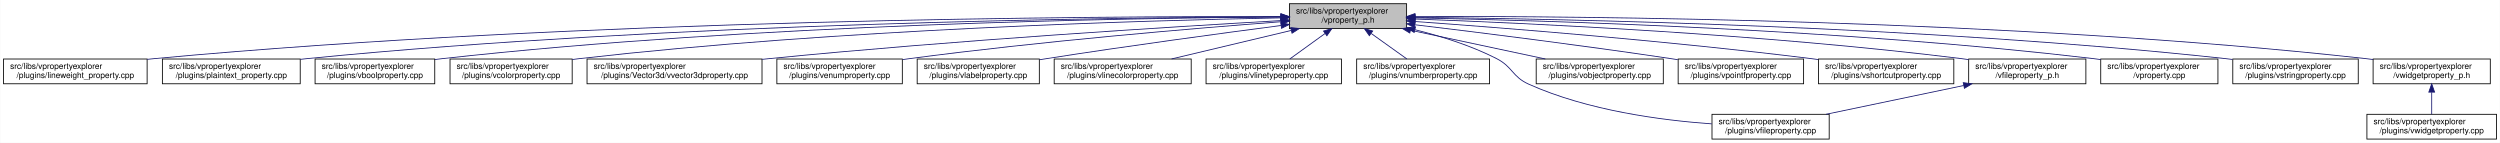
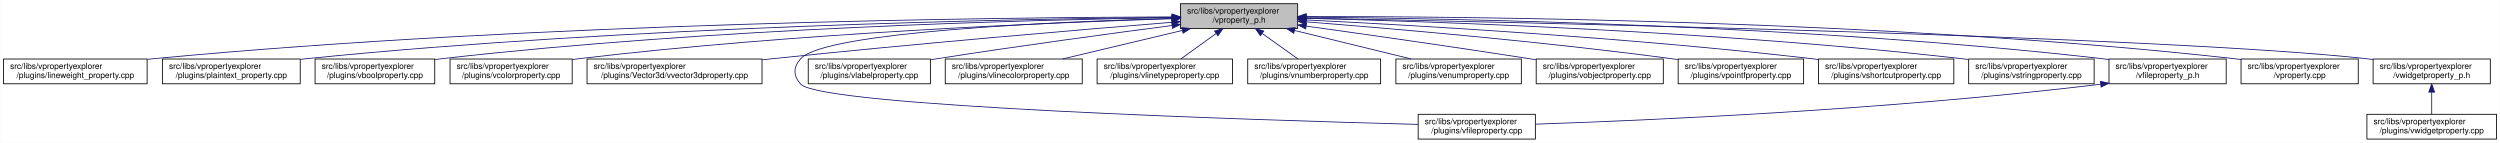
<svg xmlns="http://www.w3.org/2000/svg" xmlns:xlink="http://www.w3.org/1999/xlink" width="3029pt" height="173pt" viewBox="0.00 0.00 3028.50 173.00">
  <g id="graph0" class="graph" transform="scale(1 1) rotate(0) translate(4 169)">
    <polygon fill="white" stroke="transparent" points="-4,4 -4,-169 3024.5,-169 3024.5,4 -4,4" />
    <g id="node1" class="node">
      <g id="a_node1">
        <a xlink:title=" ">
-           <polygon fill="#bfbfbf" stroke="black" points="1558,-134.5 1558,-164.5 1700,-164.5 1700,-134.5 1558,-134.5" />
-           <text text-anchor="start" x="1566" y="-152.5" font-family="Helvetica,sans-Serif" font-size="10.00">src/libs/vpropertyexplorer</text>
-           <text text-anchor="middle" x="1629" y="-141.5" font-family="Helvetica,sans-Serif" font-size="10.00">/vproperty_p.h</text>
+           <polygon fill="#bfbfbf" stroke="black" points="1426,-134.5 1426,-164.5 1568,-164.5 1568,-134.5 1426,-134.5" />
+           <text text-anchor="start" x="1434" y="-152.5" font-family="Helvetica,sans-Serif" font-size="10.00">src/libs/vpropertyexplorer</text>
+           <text text-anchor="middle" x="1497" y="-141.5" font-family="Helvetica,sans-Serif" font-size="10.00">/vproperty_p.h</text>
        </a>
      </g>
    </g>
    <g id="node2" class="node">
      <g id="a_node2">
        <a xlink:href="../../d9/d33/lineweight__property_8cpp.html" target="_top" xlink:title=" ">
          <polygon fill="white" stroke="black" points="0,-67.5 0,-97.5 174,-97.5 174,-67.5 0,-67.5" />
          <text text-anchor="start" x="8" y="-85.5" font-family="Helvetica,sans-Serif" font-size="10.00">src/libs/vpropertyexplorer</text>
          <text text-anchor="middle" x="87" y="-74.5" font-family="Helvetica,sans-Serif" font-size="10.00">/plugins/lineweight_property.cpp</text>
        </a>
      </g>
    </g>
    <g id="edge1" class="edge">
-       <path fill="none" stroke="midnightblue" d="M1547.54,-148.93C1327.16,-149.39 700.97,-146 183,-98 180.06,-97.73 177.08,-97.43 174.07,-97.1" />
-       <polygon fill="midnightblue" stroke="midnightblue" points="1547.73,-152.43 1557.72,-148.91 1547.71,-145.43 1547.73,-152.43" />
+       <path fill="none" stroke="midnightblue" d="M1415.81,-148.52C1209.44,-147.9 648.18,-141.93 183,-98 180.06,-97.72 177.08,-97.42 174.07,-97.08" />
+       <polygon fill="midnightblue" stroke="midnightblue" points="1415.94,-152.02 1425.95,-148.55 1415.96,-145.02 1415.94,-152.02" />
    </g>
    <g id="node3" class="node">
      <g id="a_node3">
        <a xlink:href="../../da/d2f/plaintext__property_8cpp.html" target="_top" xlink:title=" ">
          <polygon fill="white" stroke="black" points="192.5,-67.5 192.5,-97.5 359.5,-97.5 359.5,-67.5 192.5,-67.5" />
          <text text-anchor="start" x="200.5" y="-85.5" font-family="Helvetica,sans-Serif" font-size="10.00">src/libs/vpropertyexplorer</text>
          <text text-anchor="middle" x="276" y="-74.5" font-family="Helvetica,sans-Serif" font-size="10.00">/plugins/plaintext_property.cpp</text>
        </a>
      </g>
    </g>
    <g id="edge2" class="edge">
-       <path fill="none" stroke="midnightblue" d="M1547.52,-148.51C1346.62,-147.83 811.64,-141.69 368,-98 365.26,-97.73 362.49,-97.43 359.68,-97.11" />
-       <polygon fill="midnightblue" stroke="midnightblue" points="1547.69,-152.01 1557.7,-148.54 1547.71,-145.01 1547.69,-152.01" />
+       <path fill="none" stroke="midnightblue" d="M1415.55,-147.97C1229.48,-146.08 759.08,-137.44 368,-98 365.27,-97.72 362.49,-97.42 359.69,-97.1" />
+       <polygon fill="midnightblue" stroke="midnightblue" points="1415.76,-151.47 1425.8,-148.07 1415.83,-144.47 1415.76,-151.47" />
    </g>
    <g id="node4" class="node">
      <g id="a_node4">
        <a xlink:href="../../d8/d83/vboolproperty_8cpp.html" target="_top" xlink:title=" ">
          <polygon fill="white" stroke="black" points="377.5,-67.5 377.5,-97.5 522.5,-97.5 522.5,-67.5 377.5,-67.5" />
          <text text-anchor="start" x="385.5" y="-85.5" font-family="Helvetica,sans-Serif" font-size="10.00">src/libs/vpropertyexplorer</text>
          <text text-anchor="middle" x="450" y="-74.5" font-family="Helvetica,sans-Serif" font-size="10.00">/plugins/vboolproperty.cpp</text>
        </a>
      </g>
    </g>
    <g id="edge3" class="edge">
-       <path fill="none" stroke="midnightblue" d="M1547.8,-148.34C1365.54,-147.19 910.22,-139.97 532,-98 528.98,-97.67 525.91,-97.29 522.81,-96.88" />
-       <polygon fill="midnightblue" stroke="midnightblue" points="1547.82,-151.84 1557.84,-148.4 1547.86,-144.84 1547.82,-151.84" />
+       <path fill="none" stroke="midnightblue" d="M1415.78,-147.61C1249.42,-145.05 858.12,-135.22 532,-98 528.98,-97.66 525.91,-97.27 522.81,-96.85" />
+       <polygon fill="midnightblue" stroke="midnightblue" points="1415.88,-151.11 1425.93,-147.76 1415.98,-144.11 1415.88,-151.11" />
    </g>
    <g id="node5" class="node">
      <g id="a_node5">
        <a xlink:href="../../d0/d6b/vcolorproperty_8cpp.html" target="_top" xlink:title=" ">
          <polygon fill="white" stroke="black" points="541,-67.5 541,-97.5 689,-97.5 689,-67.5 541,-67.5" />
          <text text-anchor="start" x="549" y="-85.5" font-family="Helvetica,sans-Serif" font-size="10.00">src/libs/vpropertyexplorer</text>
          <text text-anchor="middle" x="615" y="-74.5" font-family="Helvetica,sans-Serif" font-size="10.00">/plugins/vcolorproperty.cpp</text>
        </a>
      </g>
    </g>
    <g id="edge4" class="edge">
-       <path fill="none" stroke="midnightblue" d="M1547.43,-147.33C1385.16,-144.28 1010.58,-133.65 698,-98 695.09,-97.67 692.13,-97.3 689.15,-96.9" />
-       <polygon fill="midnightblue" stroke="midnightblue" points="1547.74,-150.83 1557.81,-147.52 1547.87,-143.84 1547.74,-150.83" />
+       <path fill="none" stroke="midnightblue" d="M1415.83,-146.31C1271.14,-141.76 959.32,-128.99 698,-98 695.09,-97.66 692.14,-97.28 689.15,-96.87" />
+       <polygon fill="midnightblue" stroke="midnightblue" points="1415.85,-149.82 1425.95,-146.63 1416.07,-142.82 1415.85,-149.82" />
    </g>
    <g id="node6" class="node">
      <g id="a_node6">
        <a xlink:href="../../d2/d8f/vvector3dproperty_8cpp.html" target="_top" xlink:title=" ">
          <polygon fill="white" stroke="black" points="707,-67.5 707,-97.5 919,-97.5 919,-67.5 707,-67.5" />
          <text text-anchor="start" x="715" y="-85.5" font-family="Helvetica,sans-Serif" font-size="10.00">src/libs/vpropertyexplorer</text>
          <text text-anchor="middle" x="813" y="-74.5" font-family="Helvetica,sans-Serif" font-size="10.00">/plugins/Vector3d/vvector3dproperty.cpp</text>
        </a>
      </g>
    </g>
    <g id="edge5" class="edge">
-       <path fill="none" stroke="midnightblue" d="M1547.67,-144.06C1416.91,-136.6 1151.88,-120.16 928,-98 925.1,-97.71 922.15,-97.41 919.18,-97.1" />
-       <polygon fill="midnightblue" stroke="midnightblue" points="1547.81,-147.57 1558,-144.64 1548.21,-140.58 1547.81,-147.57" />
+       <path fill="none" stroke="midnightblue" d="M1415.7,-142.02C1306.02,-133.09 1104.61,-116.05 933,-98 928.51,-97.53 923.93,-97.03 919.31,-96.52" />
+       <polygon fill="midnightblue" stroke="midnightblue" points="1415.45,-145.51 1425.71,-142.83 1416.02,-138.53 1415.45,-145.51" />
    </g>
    <g id="node7" class="node">
      <g id="a_node7">
-         <a xlink:href="../../d3/d60/venumproperty_8cpp.html" target="_top" xlink:title=" ">
-           <polygon fill="white" stroke="black" points="937,-67.5 937,-97.5 1089,-97.5 1089,-67.5 937,-67.5" />
-           <text text-anchor="start" x="945" y="-85.5" font-family="Helvetica,sans-Serif" font-size="10.00">src/libs/vpropertyexplorer</text>
-           <text text-anchor="middle" x="1013" y="-74.5" font-family="Helvetica,sans-Serif" font-size="10.00">/plugins/venumproperty.cpp</text>
+         <a xlink:href="../../d7/dd2/vfileproperty_8cpp.html" target="_top" xlink:title=" ">
+           <polygon fill="white" stroke="black" points="1714,-0.5 1714,-30.5 1856,-30.5 1856,-0.5 1714,-0.5" />
+           <text text-anchor="start" x="1722" y="-18.5" font-family="Helvetica,sans-Serif" font-size="10.00">src/libs/vpropertyexplorer</text>
+           <text text-anchor="middle" x="1785" y="-7.5" font-family="Helvetica,sans-Serif" font-size="10.00">/plugins/vfileproperty.cpp</text>
        </a>
      </g>
    </g>
    <g id="edge6" class="edge">
-       <path fill="none" stroke="midnightblue" d="M1547.8,-142.66C1443.45,-134.72 1256.8,-119.07 1098,-98 1095.18,-97.63 1092.31,-97.23 1089.42,-96.81" />
-       <polygon fill="midnightblue" stroke="midnightblue" points="1547.72,-146.16 1557.95,-143.43 1548.24,-139.18 1547.72,-146.16" />
+       <path fill="none" stroke="midnightblue" d="M1415.48,-146.66C1274.1,-142.61 995.61,-130.56 966,-98 956.73,-87.81 956.56,-77.04 966,-67 991.45,-39.93 1519.34,-23.44 1713.85,-18.27" />
+       <polygon fill="midnightblue" stroke="midnightblue" points="1415.74,-150.17 1425.83,-146.95 1415.93,-143.17 1415.74,-150.17" />
    </g>
    <g id="node8" class="node">
      <g id="a_node8">
        <a xlink:href="../../d6/ddf/vlabelproperty_8cpp.html" target="_top" xlink:title=" ">
-           <polygon fill="white" stroke="black" points="1107,-67.5 1107,-97.5 1255,-97.5 1255,-67.5 1107,-67.5" />
-           <text text-anchor="start" x="1115" y="-85.5" font-family="Helvetica,sans-Serif" font-size="10.00">src/libs/vpropertyexplorer</text>
-           <text text-anchor="middle" x="1181" y="-74.5" font-family="Helvetica,sans-Serif" font-size="10.00">/plugins/vlabelproperty.cpp</text>
+           <polygon fill="white" stroke="black" points="975,-67.5 975,-97.5 1123,-97.5 1123,-67.5 975,-67.5" />
+           <text text-anchor="start" x="983" y="-85.5" font-family="Helvetica,sans-Serif" font-size="10.00">src/libs/vpropertyexplorer</text>
+           <text text-anchor="middle" x="1049" y="-74.5" font-family="Helvetica,sans-Serif" font-size="10.00">/plugins/vlabelproperty.cpp</text>
        </a>
      </g>
    </g>
    <g id="edge7" class="edge">
-       <path fill="none" stroke="midnightblue" d="M1547.7,-138.09C1473.66,-128.41 1361.34,-113.23 1264,-98 1261.11,-97.55 1258.16,-97.08 1255.19,-96.6" />
-       <polygon fill="midnightblue" stroke="midnightblue" points="1547.53,-141.6 1557.89,-139.42 1548.43,-134.66 1547.53,-141.6" />
+       <path fill="none" stroke="midnightblue" d="M1415.7,-138.09C1341.66,-128.41 1229.34,-113.23 1132,-98 1129.11,-97.55 1126.16,-97.08 1123.19,-96.6" />
+       <polygon fill="midnightblue" stroke="midnightblue" points="1415.53,-141.6 1425.89,-139.42 1416.43,-134.66 1415.53,-141.6" />
    </g>
    <g id="node9" class="node">
      <g id="a_node9">
        <a xlink:href="../../dd/d22/vlinecolorproperty_8cpp.html" target="_top" xlink:title=" ">
-           <polygon fill="white" stroke="black" points="1273,-67.5 1273,-97.5 1439,-97.5 1439,-67.5 1273,-67.5" />
-           <text text-anchor="start" x="1281" y="-85.5" font-family="Helvetica,sans-Serif" font-size="10.00">src/libs/vpropertyexplorer</text>
-           <text text-anchor="middle" x="1356" y="-74.5" font-family="Helvetica,sans-Serif" font-size="10.00">/plugins/vlinecolorproperty.cpp</text>
+           <polygon fill="white" stroke="black" points="1141,-67.5 1141,-97.5 1307,-97.5 1307,-67.5 1141,-67.5" />
+           <text text-anchor="start" x="1149" y="-85.5" font-family="Helvetica,sans-Serif" font-size="10.00">src/libs/vpropertyexplorer</text>
+           <text text-anchor="middle" x="1224" y="-74.5" font-family="Helvetica,sans-Serif" font-size="10.00">/plugins/vlinecolorproperty.cpp</text>
        </a>
      </g>
    </g>
    <g id="edge8" class="edge">
-       <path fill="none" stroke="midnightblue" d="M1560.2,-132.12C1515.53,-121.48 1457.9,-107.76 1415.27,-97.61" />
-       <polygon fill="midnightblue" stroke="midnightblue" points="1559.56,-135.56 1570.1,-134.48 1561.18,-128.75 1559.56,-135.56" />
+       <path fill="none" stroke="midnightblue" d="M1428.2,-132.12C1383.53,-121.48 1325.9,-107.76 1283.27,-97.61" />
+       <polygon fill="midnightblue" stroke="midnightblue" points="1427.56,-135.56 1438.1,-134.48 1429.18,-128.75 1427.56,-135.56" />
    </g>
    <g id="node10" class="node">
      <g id="a_node10">
        <a xlink:href="../../dc/d32/vlinetypeproperty_8cpp.html" target="_top" xlink:title=" ">
-           <polygon fill="white" stroke="black" points="1457,-67.5 1457,-97.5 1621,-97.5 1621,-67.5 1457,-67.5" />
-           <text text-anchor="start" x="1465" y="-85.5" font-family="Helvetica,sans-Serif" font-size="10.00">src/libs/vpropertyexplorer</text>
-           <text text-anchor="middle" x="1539" y="-74.5" font-family="Helvetica,sans-Serif" font-size="10.00">/plugins/vlinetypeproperty.cpp</text>
+           <polygon fill="white" stroke="black" points="1325,-67.5 1325,-97.5 1489,-97.5 1489,-67.5 1325,-67.5" />
+           <text text-anchor="start" x="1333" y="-85.5" font-family="Helvetica,sans-Serif" font-size="10.00">src/libs/vpropertyexplorer</text>
+           <text text-anchor="middle" x="1407" y="-74.5" font-family="Helvetica,sans-Serif" font-size="10.00">/plugins/vlinetypeproperty.cpp</text>
        </a>
      </g>
    </g>
    <g id="edge9" class="edge">
-       <path fill="none" stroke="midnightblue" d="M1601.24,-128.45C1587.39,-118.45 1570.98,-106.6 1558.49,-97.58" />
-       <polygon fill="midnightblue" stroke="midnightblue" points="1599.32,-131.38 1609.47,-134.4 1603.41,-125.7 1599.32,-131.38" />
+       <path fill="none" stroke="midnightblue" d="M1469.24,-128.45C1455.39,-118.45 1438.98,-106.6 1426.49,-97.58" />
+       <polygon fill="midnightblue" stroke="midnightblue" points="1467.32,-131.38 1477.47,-134.4 1471.41,-125.7 1467.32,-131.38" />
    </g>
    <g id="node11" class="node">
      <g id="a_node11">
        <a xlink:href="../../d7/dda/vnumberproperty_8cpp.html" target="_top" xlink:title=" ">
-           <polygon fill="white" stroke="black" points="1639.5,-67.5 1639.5,-97.5 1800.5,-97.5 1800.5,-67.5 1639.5,-67.5" />
-           <text text-anchor="start" x="1647.5" y="-85.5" font-family="Helvetica,sans-Serif" font-size="10.00">src/libs/vpropertyexplorer</text>
-           <text text-anchor="middle" x="1720" y="-74.5" font-family="Helvetica,sans-Serif" font-size="10.00">/plugins/vnumberproperty.cpp</text>
+           <polygon fill="white" stroke="black" points="1507.5,-67.5 1507.5,-97.5 1668.5,-97.5 1668.5,-67.5 1507.5,-67.5" />
+           <text text-anchor="start" x="1515.5" y="-85.5" font-family="Helvetica,sans-Serif" font-size="10.00">src/libs/vpropertyexplorer</text>
+           <text text-anchor="middle" x="1588" y="-74.5" font-family="Helvetica,sans-Serif" font-size="10.00">/plugins/vnumberproperty.cpp</text>
        </a>
      </g>
    </g>
    <g id="edge10" class="edge">
-       <path fill="none" stroke="midnightblue" d="M1657.07,-128.45C1671.07,-118.45 1687.66,-106.6 1700.29,-97.58" />
-       <polygon fill="midnightblue" stroke="midnightblue" points="1654.85,-125.74 1648.75,-134.4 1658.92,-131.43 1654.85,-125.74" />
+       <path fill="none" stroke="midnightblue" d="M1525.07,-128.45C1539.07,-118.45 1555.66,-106.6 1568.29,-97.58" />
+       <polygon fill="midnightblue" stroke="midnightblue" points="1522.85,-125.74 1516.75,-134.4 1526.92,-131.43 1522.85,-125.74" />
    </g>
    <g id="node12" class="node">
      <g id="a_node12">
-         <a xlink:href="../../d7/dd2/vfileproperty_8cpp.html" target="_top" xlink:title=" ">
-           <polygon fill="white" stroke="black" points="2070,-0.5 2070,-30.5 2212,-30.5 2212,-0.5 2070,-0.5" />
-           <text text-anchor="start" x="2078" y="-18.5" font-family="Helvetica,sans-Serif" font-size="10.00">src/libs/vpropertyexplorer</text>
-           <text text-anchor="middle" x="2141" y="-7.5" font-family="Helvetica,sans-Serif" font-size="10.00">/plugins/vfileproperty.cpp</text>
+         <a xlink:href="../../d3/d60/venumproperty_8cpp.html" target="_top" xlink:title=" ">
+           <polygon fill="white" stroke="black" points="1687,-67.5 1687,-97.5 1839,-97.5 1839,-67.5 1687,-67.5" />
+           <text text-anchor="start" x="1695" y="-85.5" font-family="Helvetica,sans-Serif" font-size="10.00">src/libs/vpropertyexplorer</text>
+           <text text-anchor="middle" x="1763" y="-74.5" font-family="Helvetica,sans-Serif" font-size="10.00">/plugins/venumproperty.cpp</text>
        </a>
      </g>
    </g>
    <g id="edge11" class="edge">
-       <path fill="none" stroke="midnightblue" d="M1709.99,-133.04C1741.91,-125.11 1778.23,-113.73 1809,-98 1828.72,-87.92 1827.79,-76.05 1848,-67 1919.25,-35.08 2008.59,-23.25 2069.76,-18.92" />
-       <polygon fill="midnightblue" stroke="midnightblue" points="1709.13,-129.65 1700.23,-135.39 1710.77,-136.45 1709.13,-129.65" />
+       <path fill="none" stroke="midnightblue" d="M1564.31,-132.05C1607.8,-121.43 1663.8,-107.74 1705.25,-97.61" />
+       <polygon fill="midnightblue" stroke="midnightblue" points="1563.27,-128.7 1554.39,-134.48 1564.94,-135.5 1563.27,-128.7" />
    </g>
    <g id="node13" class="node">
      <g id="a_node13">
        <a xlink:href="../../d5/d66/vobjectproperty_8cpp.html" target="_top" xlink:title=" ">
          <polygon fill="white" stroke="black" points="1857,-67.5 1857,-97.5 2011,-97.5 2011,-67.5 1857,-67.5" />
          <text text-anchor="start" x="1865" y="-85.5" font-family="Helvetica,sans-Serif" font-size="10.00">src/libs/vpropertyexplorer</text>
          <text text-anchor="middle" x="1934" y="-74.5" font-family="Helvetica,sans-Serif" font-size="10.00">/plugins/vobjectproperty.cpp</text>
        </a>
      </g>
    </g>
    <g id="edge12" class="edge">
-       <path fill="none" stroke="midnightblue" d="M1704.63,-132.38C1754.8,-121.69 1819.99,-107.8 1868.05,-97.55" />
-       <polygon fill="midnightblue" stroke="midnightblue" points="1703.86,-128.97 1694.8,-134.48 1705.31,-135.81 1703.86,-128.97" />
+       <path fill="none" stroke="midnightblue" d="M1578.58,-137.33C1649.77,-127.45 1755.82,-112.4 1848,-98 1850.84,-97.56 1853.74,-97.1 1856.66,-96.63" />
+       <polygon fill="midnightblue" stroke="midnightblue" points="1577.76,-133.91 1568.33,-138.75 1578.72,-140.84 1577.76,-133.91" />
    </g>
    <g id="node14" class="node">
      <g id="a_node14">
        <a xlink:href="../../d2/dec/vpointfproperty_8cpp.html" target="_top" xlink:title=" ">
          <polygon fill="white" stroke="black" points="2029,-67.5 2029,-97.5 2181,-97.5 2181,-67.5 2029,-67.5" />
          <text text-anchor="start" x="2037" y="-85.5" font-family="Helvetica,sans-Serif" font-size="10.00">src/libs/vpropertyexplorer</text>
          <text text-anchor="middle" x="2105" y="-74.5" font-family="Helvetica,sans-Serif" font-size="10.00">/plugins/vpointfproperty.cpp</text>
        </a>
      </g>
    </g>
    <g id="edge13" class="edge">
-       <path fill="none" stroke="midnightblue" d="M1710.5,-138.95C1789.69,-129.44 1913.27,-113.99 2020,-98 2022.81,-97.58 2025.68,-97.14 2028.57,-96.69" />
-       <polygon fill="midnightblue" stroke="midnightblue" points="1709.62,-135.53 1700.11,-140.19 1710.46,-142.48 1709.62,-135.53" />
+       <path fill="none" stroke="midnightblue" d="M1578.27,-142.49C1681.29,-134.46 1864.24,-118.78 2020,-98 2022.82,-97.62 2025.69,-97.22 2028.58,-96.81" />
+       <polygon fill="midnightblue" stroke="midnightblue" points="1577.95,-139.01 1568.25,-143.27 1578.49,-145.99 1577.95,-139.01" />
    </g>
    <g id="node15" class="node">
      <g id="a_node15">
        <a xlink:href="../../de/d34/vshortcutproperty_8cpp.html" target="_top" xlink:title=" ">
          <polygon fill="white" stroke="black" points="2199,-67.5 2199,-97.5 2363,-97.5 2363,-67.5 2199,-67.5" />
          <text text-anchor="start" x="2207" y="-85.5" font-family="Helvetica,sans-Serif" font-size="10.00">src/libs/vpropertyexplorer</text>
          <text text-anchor="middle" x="2281" y="-74.5" font-family="Helvetica,sans-Serif" font-size="10.00">/plugins/vshortcutproperty.cpp</text>
        </a>
      </g>
    </g>
    <g id="edge14" class="edge">
-       <path fill="none" stroke="midnightblue" d="M1710.3,-142.93C1819.6,-135.04 2019.85,-119.19 2190,-98 2192.86,-97.64 2195.76,-97.27 2198.7,-96.87" />
-       <polygon fill="midnightblue" stroke="midnightblue" points="1709.74,-139.46 1700.01,-143.67 1710.24,-146.44 1709.74,-139.46" />
+       <path fill="none" stroke="midnightblue" d="M1578.26,-144.83C1707.92,-138.46 1969.49,-123.55 2190,-98 2192.86,-97.67 2195.77,-97.31 2198.7,-96.94" />
+       <polygon fill="midnightblue" stroke="midnightblue" points="1577.84,-141.34 1568.02,-145.33 1578.18,-148.34 1577.84,-141.34" />
    </g>
    <g id="node16" class="node">
      <g id="a_node16">
-         <a xlink:href="../../dc/de7/vfileproperty__p_8h.html" target="_top" xlink:title=" ">
-           <polygon fill="white" stroke="black" points="2381,-67.5 2381,-97.5 2523,-97.5 2523,-67.5 2381,-67.5" />
+         <a xlink:href="../../dc/d18/vstringproperty_8cpp.html" target="_top" xlink:title=" ">
+           <polygon fill="white" stroke="black" points="2381,-67.5 2381,-97.5 2533,-97.5 2533,-67.5 2381,-67.5" />
          <text text-anchor="start" x="2389" y="-85.5" font-family="Helvetica,sans-Serif" font-size="10.00">src/libs/vpropertyexplorer</text>
-           <text text-anchor="middle" x="2452" y="-74.5" font-family="Helvetica,sans-Serif" font-size="10.00">/vfileproperty_p.h</text>
+           <text text-anchor="middle" x="2457" y="-74.5" font-family="Helvetica,sans-Serif" font-size="10.00">/plugins/vstringproperty.cpp</text>
        </a>
      </g>
    </g>
    <g id="edge15" class="edge">
-       <path fill="none" stroke="midnightblue" d="M1710.2,-145.94C1847.12,-140.97 2132.45,-127.76 2372,-98 2374.94,-97.63 2377.94,-97.23 2380.96,-96.8" />
-       <polygon fill="midnightblue" stroke="midnightblue" points="1710.07,-142.45 1700.2,-146.3 1710.32,-149.44 1710.07,-142.45" />
+       <path fill="none" stroke="midnightblue" d="M1578.49,-146.82C1733.48,-142.96 2081.22,-131.09 2372,-98 2374.83,-97.68 2377.7,-97.32 2380.6,-96.95" />
+       <polygon fill="midnightblue" stroke="midnightblue" points="1578.03,-143.33 1568.11,-147.08 1578.2,-150.33 1578.03,-143.33" />
    </g>
    <g id="node17" class="node">
      <g id="a_node17">
-         <a xlink:href="../../d8/dd2/vproperty_8cpp.html" target="_top" xlink:title=" ">
-           <polygon fill="white" stroke="black" points="2541,-67.5 2541,-97.5 2683,-97.5 2683,-67.5 2541,-67.5" />
-           <text text-anchor="start" x="2549" y="-85.5" font-family="Helvetica,sans-Serif" font-size="10.00">src/libs/vpropertyexplorer</text>
-           <text text-anchor="middle" x="2612" y="-74.5" font-family="Helvetica,sans-Serif" font-size="10.00">/vproperty.cpp</text>
-         </a>
-       </g>
-     </g>
-     <g id="edge17" class="edge">
-       <path fill="none" stroke="midnightblue" d="M1710.23,-147.31C1868.76,-144.26 2230.27,-133.64 2532,-98 2534.94,-97.65 2537.94,-97.26 2540.97,-96.84" />
-       <polygon fill="midnightblue" stroke="midnightblue" points="1710.02,-143.82 1700.09,-147.5 1710.15,-150.82 1710.02,-143.82" />
+         <a xlink:href="../../dc/de7/vfileproperty__p_8h.html" target="_top" xlink:title=" ">
+           <polygon fill="white" stroke="black" points="2551,-67.5 2551,-97.5 2693,-97.5 2693,-67.5 2551,-67.5" />
+           <text text-anchor="start" x="2559" y="-85.5" font-family="Helvetica,sans-Serif" font-size="10.00">src/libs/vpropertyexplorer</text>
+           <text text-anchor="middle" x="2622" y="-74.5" font-family="Helvetica,sans-Serif" font-size="10.00">/vfileproperty_p.h</text>
+         </a>
+       </g>
+     </g>
+     <g id="edge16" class="edge">
+       <path fill="none" stroke="midnightblue" d="M1578.45,-148.19C1754.73,-146.72 2184.59,-138.85 2542,-98 2544.95,-97.66 2547.95,-97.28 2550.97,-96.87" />
+       <polygon fill="midnightblue" stroke="midnightblue" points="1578.19,-144.69 1568.22,-148.27 1578.24,-151.69 1578.19,-144.69" />
    </g>
    <g id="node18" class="node">
      <g id="a_node18">
-         <a xlink:href="../../dc/d18/vstringproperty_8cpp.html" target="_top" xlink:title=" ">
-           <polygon fill="white" stroke="black" points="2701,-67.5 2701,-97.5 2853,-97.5 2853,-67.5 2701,-67.5" />
-           <text text-anchor="start" x="2709" y="-85.5" font-family="Helvetica,sans-Serif" font-size="10.00">src/libs/vpropertyexplorer</text>
-           <text text-anchor="middle" x="2777" y="-74.5" font-family="Helvetica,sans-Serif" font-size="10.00">/plugins/vstringproperty.cpp</text>
+         <a xlink:href="../../d8/dd2/vproperty_8cpp.html" target="_top" xlink:title=" ">
+           <polygon fill="white" stroke="black" points="2711,-67.5 2711,-97.5 2853,-97.5 2853,-67.5 2711,-67.5" />
+           <text text-anchor="start" x="2719" y="-85.5" font-family="Helvetica,sans-Serif" font-size="10.00">src/libs/vpropertyexplorer</text>
+           <text text-anchor="middle" x="2782" y="-74.5" font-family="Helvetica,sans-Serif" font-size="10.00">/vproperty.cpp</text>
        </a>
      </g>
    </g>
    <g id="edge18" class="edge">
-       <path fill="none" stroke="midnightblue" d="M1710.22,-148C1888.47,-146.17 2327.14,-137.64 2692,-98 2694.83,-97.69 2697.7,-97.35 2700.61,-96.98" />
-       <polygon fill="midnightblue" stroke="midnightblue" points="1710.1,-144.5 1700.14,-148.1 1710.17,-151.5 1710.1,-144.5" />
+       <path fill="none" stroke="midnightblue" d="M1578.37,-148.94C1773.11,-149.15 2281.09,-144.74 2702,-98 2704.95,-97.67 2707.95,-97.3 2710.97,-96.9" />
+       <polygon fill="midnightblue" stroke="midnightblue" points="1578.23,-145.44 1568.22,-148.92 1578.22,-152.44 1578.23,-145.44" />
    </g>
    <g id="node19" class="node">
      <g id="a_node19">
        <a xlink:href="../../d4/d5a/vwidgetproperty__p_8h.html" target="_top" xlink:title=" ">
          <polygon fill="white" stroke="black" points="2871,-67.5 2871,-97.5 3013,-97.5 3013,-67.5 2871,-67.5" />
          <text text-anchor="start" x="2879" y="-85.5" font-family="Helvetica,sans-Serif" font-size="10.00">src/libs/vpropertyexplorer</text>
          <text text-anchor="middle" x="2942" y="-74.5" font-family="Helvetica,sans-Serif" font-size="10.00">/vwidgetproperty_p.h</text>
        </a>
      </g>
    </g>
    <g id="edge19" class="edge">
-       <path fill="none" stroke="midnightblue" d="M1710.16,-149.05C1907.85,-149.54 2429.78,-145.79 2862,-98 2864.95,-97.67 2867.95,-97.3 2870.97,-96.9" />
-       <polygon fill="midnightblue" stroke="midnightblue" points="1710.16,-145.55 1700.15,-149.02 1710.14,-152.55 1710.16,-145.55" />
-     </g>
-     <g id="edge16" class="edge">
-       <path fill="none" stroke="midnightblue" d="M2374.88,-65.38C2323.73,-54.69 2257.25,-40.8 2208.25,-30.55" />
-       <polygon fill="midnightblue" stroke="midnightblue" points="2374.4,-68.86 2384.9,-67.48 2375.83,-62 2374.4,-68.86" />
+       <path fill="none" stroke="midnightblue" d="M1578.62,-147.01C1833.25,-142.1 2611.01,-125.25 2862,-98 2864.95,-97.68 2867.95,-97.32 2870.98,-96.91" />
+       <polygon fill="midnightblue" stroke="midnightblue" points="1578.27,-143.51 1568.33,-147.2 1578.4,-150.51 1578.27,-143.51" />
+     </g>
+     <g id="edge17" class="edge">
+       <path fill="none" stroke="midnightblue" d="M2540.66,-66.93C2283.13,-35.64 1988.92,-23.03 1856.22,-18.57" />
+       <polygon fill="midnightblue" stroke="midnightblue" points="2540.61,-70.45 2550.96,-68.2 2541.46,-63.5 2540.61,-70.45" />
    </g>
    <g id="node20" class="node">
      <g id="a_node20">
        <a xlink:href="../../dc/ddd/vwidgetproperty_8cpp.html" target="_top" xlink:title=" ">
          <polygon fill="white" stroke="black" points="2863.5,-0.5 2863.5,-30.5 3020.5,-30.5 3020.5,-0.5 2863.5,-0.5" />
          <text text-anchor="start" x="2871.5" y="-18.5" font-family="Helvetica,sans-Serif" font-size="10.00">src/libs/vpropertyexplorer</text>
          <text text-anchor="middle" x="2942" y="-7.5" font-family="Helvetica,sans-Serif" font-size="10.00">/plugins/vwidgetproperty.cpp</text>
        </a>
      </g>
    </g>
    <g id="edge20" class="edge">
      <path fill="none" stroke="midnightblue" d="M2942,-57.11C2942,-48.15 2942,-38.32 2942,-30.58" />
      <polygon fill="midnightblue" stroke="midnightblue" points="2938.5,-57.4 2942,-67.4 2945.5,-57.4 2938.5,-57.4" />
    </g>
  </g>
</svg>
